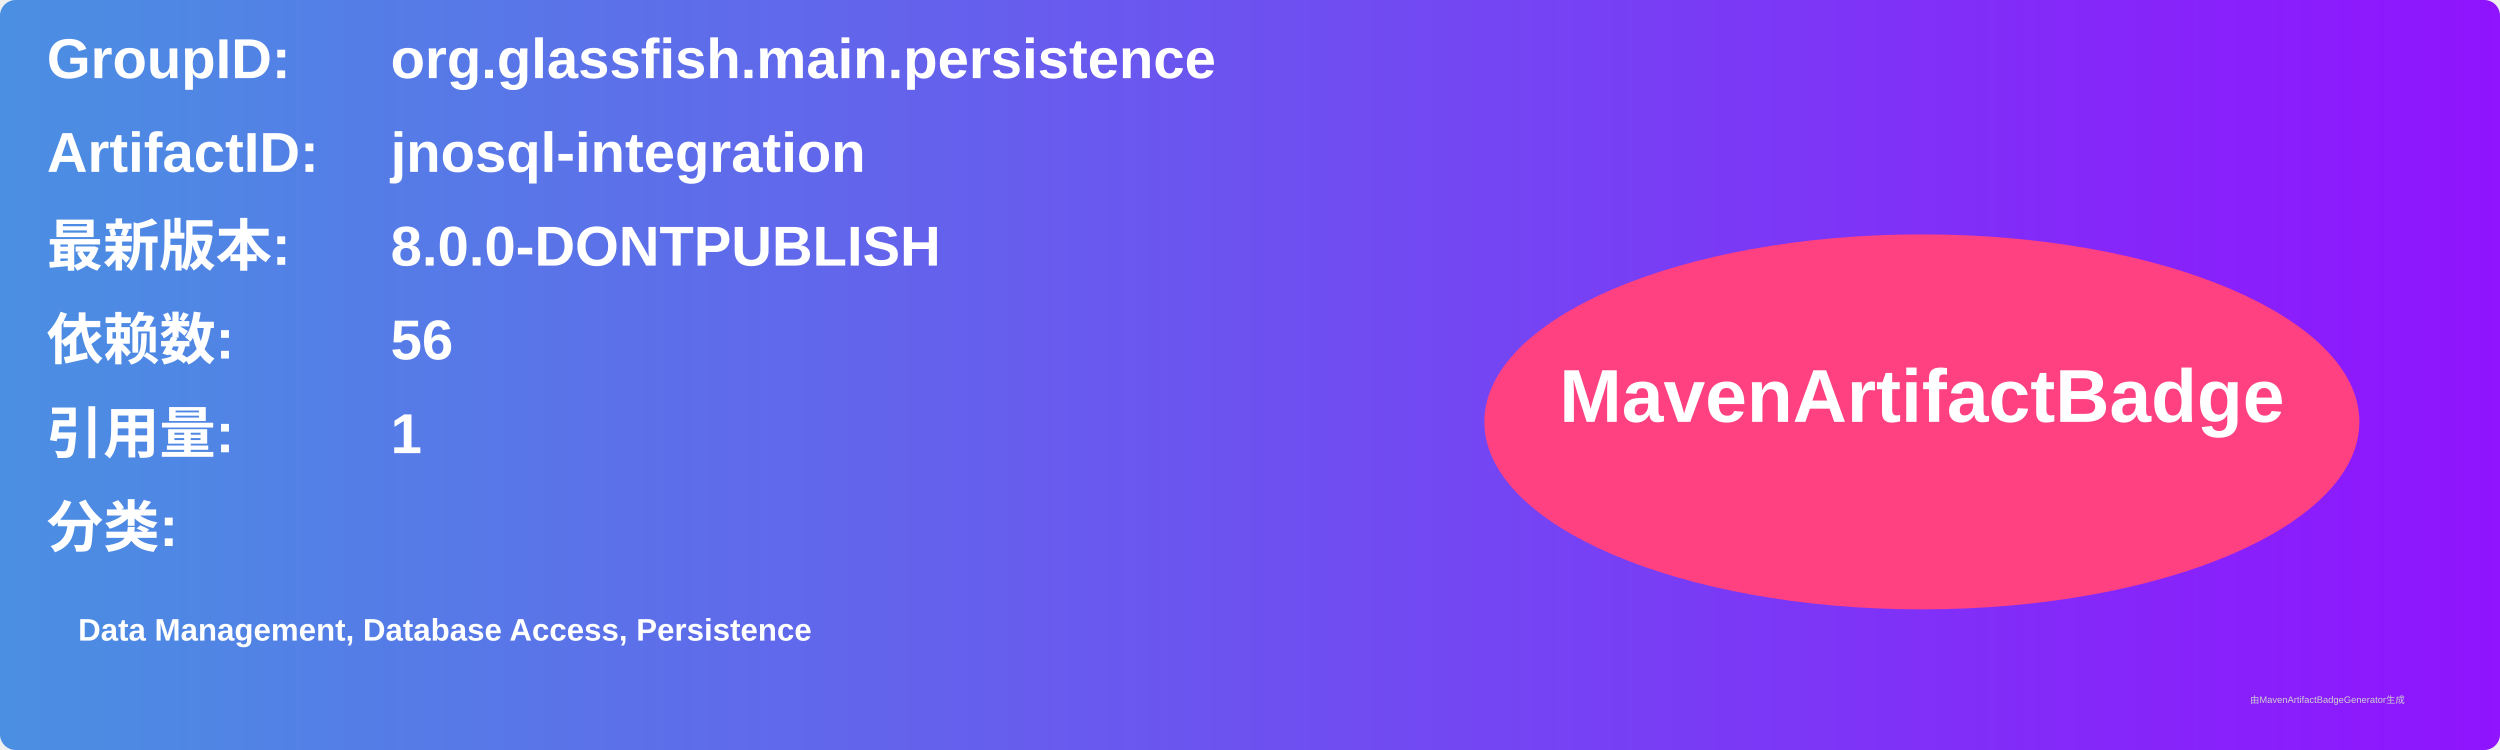
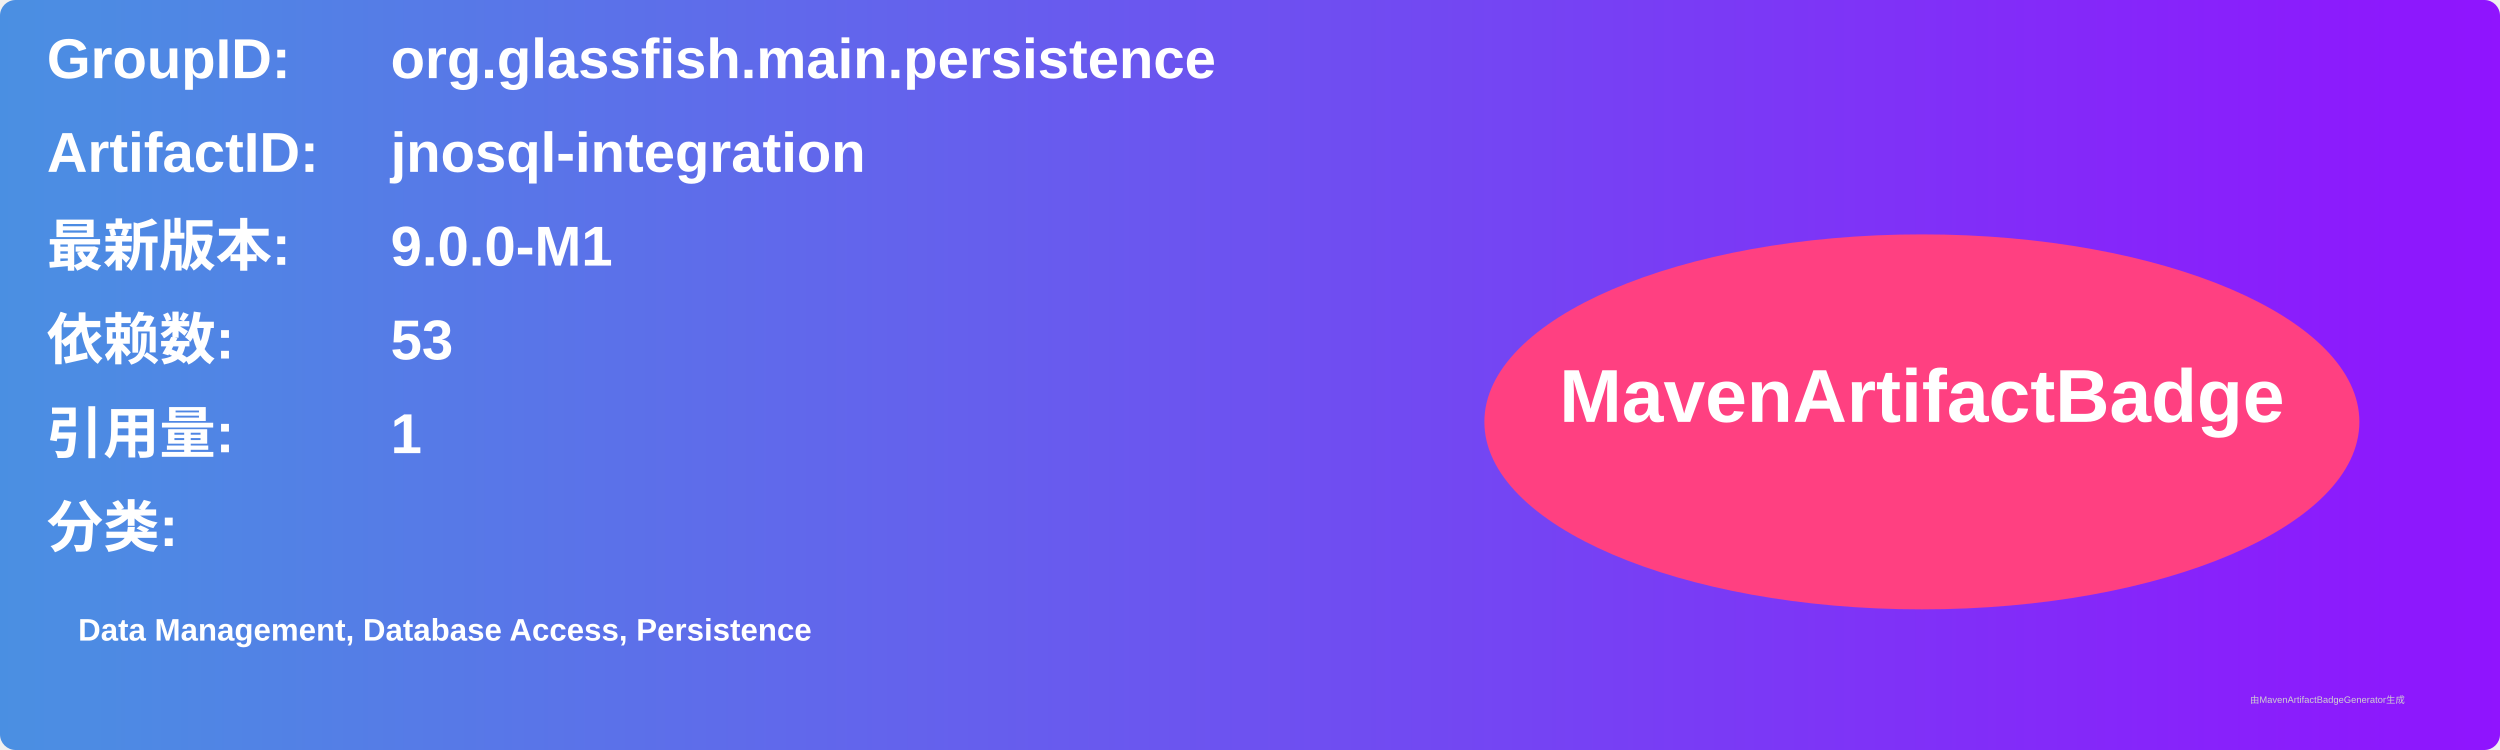
<svg xmlns="http://www.w3.org/2000/svg" width="800" height="240" viewBox="0 0 800 240">
  <linearGradient id="grad" x1="0%" y1="0%" x2="100%" y2="0%">
    <stop offset="0%" stop-color="#4a90e2" />
    <stop offset="100%" stop-color="#9013fe" />
  </linearGradient>
  <rect width="100%" height="100%" rx="5" ry="5" fill="url(#grad)" />
  <g transform="translate(15, 15)">
    <text x="0" y="10" font-family="Arial" font-size="18" fill="white" font-weight="bold" width="260">GroupID:</text>
    <text x="110" y="10" font-family="Arial" font-size="18" fill="white" font-weight="bold" width="460">org.glassfish.main.persistence</text>
    <text x="0" y="40" font-family="Arial" font-size="18" fill="white" font-weight="bold" width="260">ArtifactID:</text>
    <text x="110" y="40" font-family="Arial" font-size="18" fill="white" font-weight="bold" width="460">jnosql-integration</text>
    <text x="0" y="70" font-family="Arial" font-size="18" fill="white" font-weight="bold">最新版本:</text>
    <text x="110" y="70" font-family="Arial" font-size="18" fill="white" font-weight="bold">
-       <tspan font-weight="bold">8.0.0-DONTPUBLISH</tspan>
+       <tspan font-weight="bold">9.0.0-M1</tspan>
    </text>
    <text x="0" y="100" font-family="Arial" font-size="18" fill="white" font-weight="bold">依赖数: </text>
    <text x="110" y="100" font-family="Arial" font-size="18" fill="white">
-       <tspan font-weight="bold">56</tspan>
+       <tspan font-weight="bold">53</tspan>
    </text>
    <text x="0" y="130" font-family="Arial" font-size="18" fill="white" font-weight="bold">引用量: </text>
    <text x="110" y="130" font-family="Arial" font-size="18" fill="white">
      <tspan font-weight="bold">1</tspan>
    </text>
    <text x="0" y="160" font-family="Arial" font-size="18" fill="white" font-weight="bold">分类:</text>
    <text x="10" y="190" font-family="Arial" font-size="10" fill="white">
      <tspan font-weight="bold">Data Management, Database Access, Persistence</tspan>
    </text>
    <ellipse cx="600" cy="120" rx="140" ry="60" fill="#ff4081" />
    <text x="600" y="120" text-anchor="middle" font-family="Arial" font-size="24" fill="white" font-weight="bold">MavenArtifactBadge</text>
  </g>
  <text x="720" y="225" font-family="Arial" font-size="3" fill="#d0d0d0">由MavenArtifactBadgeGenerator生成</text>
</svg>
